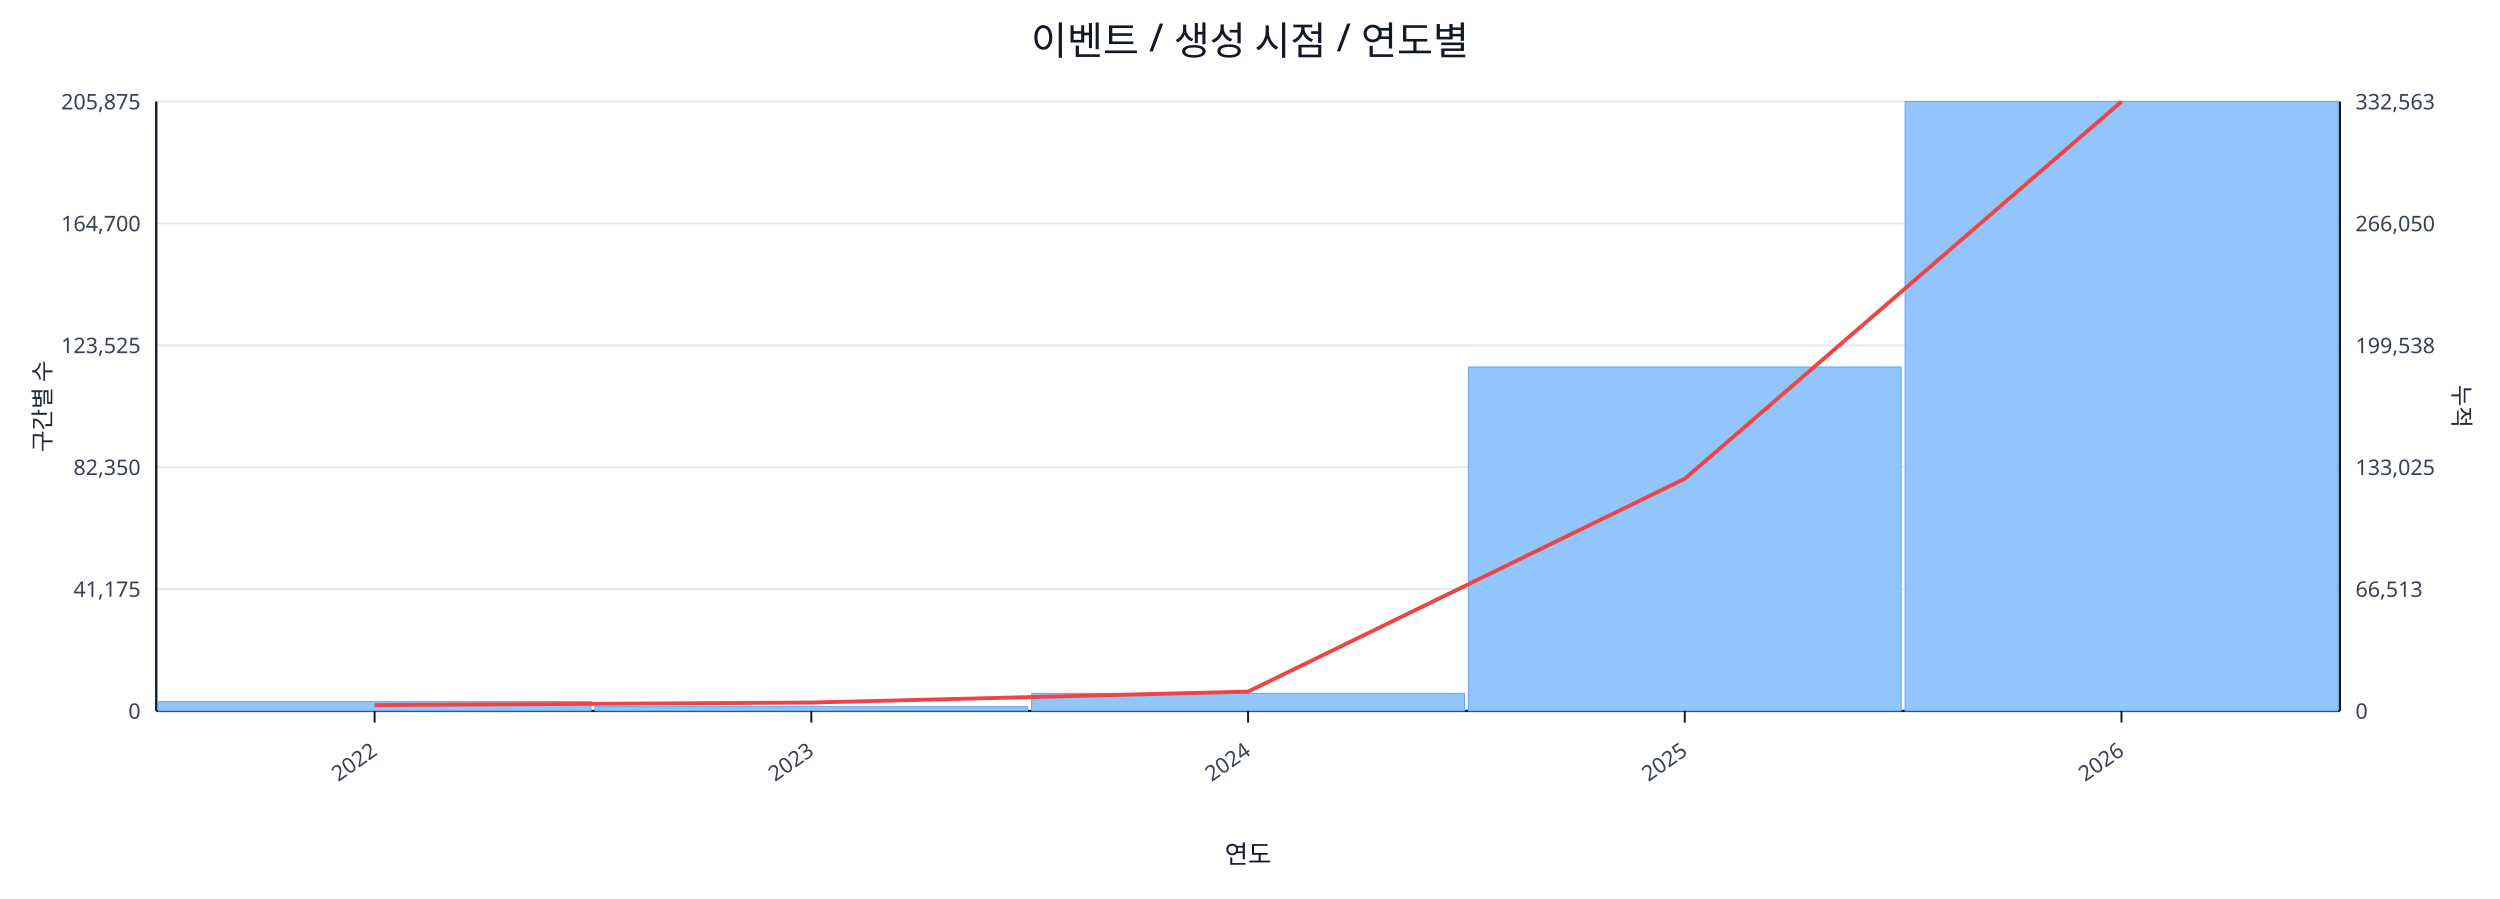
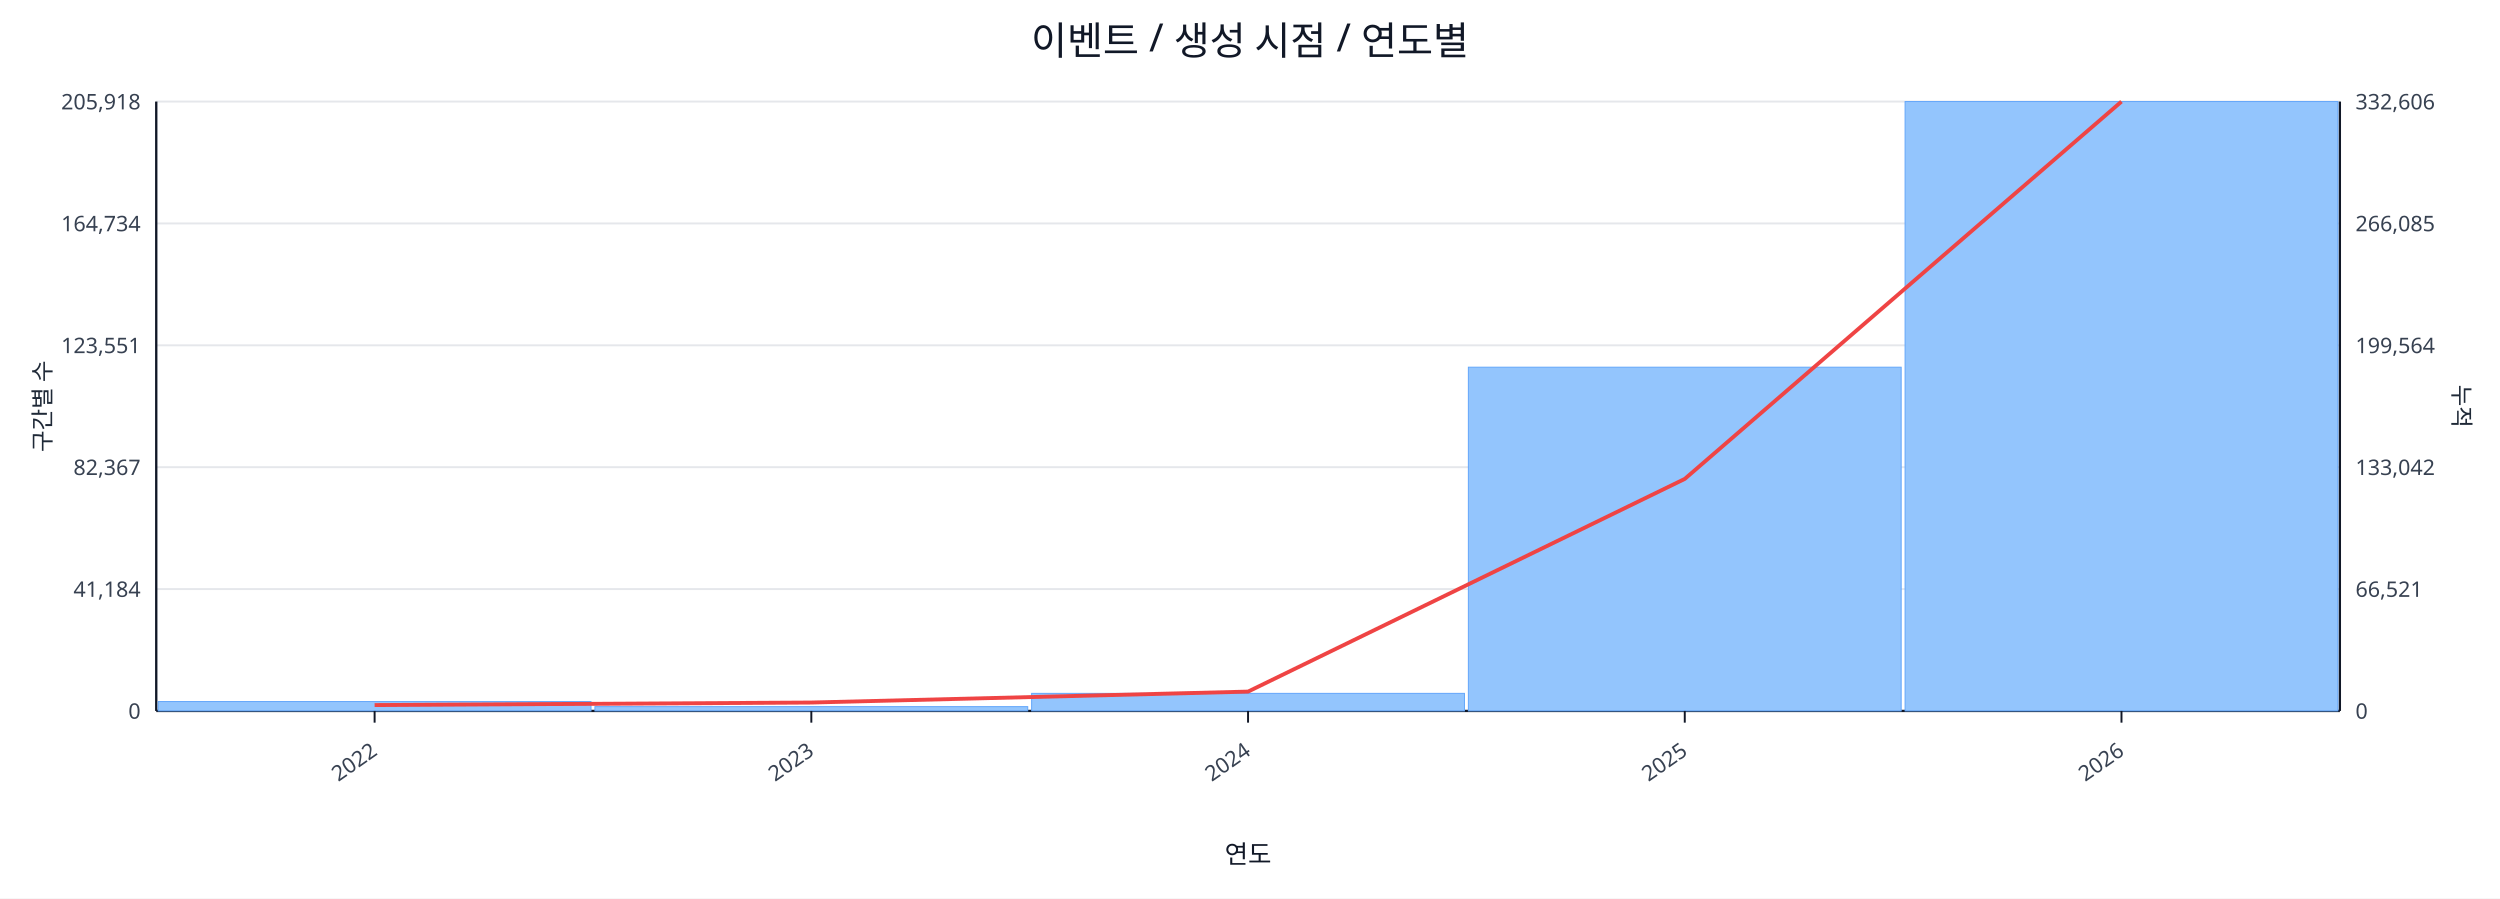
<svg xmlns="http://www.w3.org/2000/svg" width="1280" height="460" viewBox="0 0 1280 460">
  <rect x="0" y="0" width="100%" height="100%" fill="#ffffff" />
  <text x="640.0" y="28" font-size="20" text-anchor="middle" font-family="sans-serif" fill="#111827">이벤트 / 생성 시점 / 연도별</text>
  <line x1="80.0" y1="52.0" x2="1198.0" y2="52.0" stroke="#e5e7eb" stroke-width="1" />
-   <text x="72.0" y="56.0" font-size="11" text-anchor="end" font-family="sans-serif" fill="#374151">205,875</text>
-   <text x="1206.0" y="56.0" font-size="11" text-anchor="start" font-family="sans-serif" fill="#374151">332,563</text>
+   <text x="72.0" y="56.0" font-size="11" text-anchor="end" font-family="sans-serif" fill="#374151">205,918</text>
+   <text x="1206.0" y="56.0" font-size="11" text-anchor="start" font-family="sans-serif" fill="#374151">332,606</text>
  <line x1="80.0" y1="114.4" x2="1198.0" y2="114.4" stroke="#e5e7eb" stroke-width="1" />
-   <text x="72.0" y="118.4" font-size="11" text-anchor="end" font-family="sans-serif" fill="#374151">164,700</text>
-   <text x="1206.0" y="118.4" font-size="11" text-anchor="start" font-family="sans-serif" fill="#374151">266,050</text>
+   <text x="72.0" y="118.4" font-size="11" text-anchor="end" font-family="sans-serif" fill="#374151">164,734</text>
+   <text x="1206.0" y="118.4" font-size="11" text-anchor="start" font-family="sans-serif" fill="#374151">266,085</text>
  <line x1="80.0" y1="176.8" x2="1198.0" y2="176.8" stroke="#e5e7eb" stroke-width="1" />
-   <text x="72.0" y="180.8" font-size="11" text-anchor="end" font-family="sans-serif" fill="#374151">123,525</text>
-   <text x="1206.0" y="180.8" font-size="11" text-anchor="start" font-family="sans-serif" fill="#374151">199,538</text>
+   <text x="72.0" y="180.8" font-size="11" text-anchor="end" font-family="sans-serif" fill="#374151">123,551</text>
+   <text x="1206.0" y="180.8" font-size="11" text-anchor="start" font-family="sans-serif" fill="#374151">199,564</text>
  <line x1="80.0" y1="239.2" x2="1198.0" y2="239.2" stroke="#e5e7eb" stroke-width="1" />
-   <text x="72.0" y="243.2" font-size="11" text-anchor="end" font-family="sans-serif" fill="#374151">82,350</text>
-   <text x="1206.0" y="243.2" font-size="11" text-anchor="start" font-family="sans-serif" fill="#374151">133,025</text>
+   <text x="72.0" y="243.2" font-size="11" text-anchor="end" font-family="sans-serif" fill="#374151">82,367</text>
+   <text x="1206.0" y="243.2" font-size="11" text-anchor="start" font-family="sans-serif" fill="#374151">133,042</text>
  <line x1="80.0" y1="301.6" x2="1198.0" y2="301.6" stroke="#e5e7eb" stroke-width="1" />
-   <text x="72.0" y="305.6" font-size="11" text-anchor="end" font-family="sans-serif" fill="#374151">41,175</text>
-   <text x="1206.0" y="305.6" font-size="11" text-anchor="start" font-family="sans-serif" fill="#374151">66,513</text>
+   <text x="72.0" y="305.6" font-size="11" text-anchor="end" font-family="sans-serif" fill="#374151">41,184</text>
+   <text x="1206.0" y="305.6" font-size="11" text-anchor="start" font-family="sans-serif" fill="#374151">66,521</text>
  <line x1="80.0" y1="364.0" x2="1198.0" y2="364.0" stroke="#e5e7eb" stroke-width="1" />
  <text x="72.0" y="368.0" font-size="11" text-anchor="end" font-family="sans-serif" fill="#374151">0</text>
  <text x="1206.0" y="368.0" font-size="11" text-anchor="start" font-family="sans-serif" fill="#374151">0</text>
  <line x1="80.0" y1="364.0" x2="1198.0" y2="364.0" stroke="#111827" stroke-width="1.2" />
  <line x1="80.0" y1="52.0" x2="80.0" y2="364.0" stroke="#111827" stroke-width="1.2" />
  <line x1="1198.0" y1="52.0" x2="1198.0" y2="364.0" stroke="#111827" stroke-width="1.2" />
  <rect x="81.0" y="359.2" width="221.6" height="4.8" fill="#93c5fd" stroke="#60a5fa" stroke-width="0.5" />
  <rect x="304.6" y="361.8" width="221.6" height="2.2" fill="#93c5fd" stroke="#60a5fa" stroke-width="0.5" />
  <rect x="528.2" y="355.0" width="221.6" height="9.0" fill="#93c5fd" stroke="#60a5fa" stroke-width="0.5" />
-   <rect x="751.8" y="187.9" width="221.6" height="176.1" fill="#93c5fd" stroke="#60a5fa" stroke-width="0.5" />
+   <rect x="751.8" y="188.0" width="221.6" height="176.0" fill="#93c5fd" stroke="#60a5fa" stroke-width="0.5" />
  <rect x="975.4" y="52.0" width="221.6" height="312.0" fill="#93c5fd" stroke="#60a5fa" stroke-width="0.5" />
-   <polyline fill="none" stroke="#ef4444" stroke-width="2" points="191.8,361.0 415.4,359.7 639.0,354.1 862.6,245.1 1086.2,52.0" />
+   <polyline fill="none" stroke="#ef4444" stroke-width="2" points="191.8,361.0 415.4,359.7 639.0,354.1 862.6,245.2 1086.2,52.0" />
  <line x1="191.8" y1="364.0" x2="191.8" y2="370.0" stroke="#111827" stroke-width="1" />
  <text x="193.8" y="386.0" font-size="11" text-anchor="end" transform="rotate(-35 193.8 386.0)" font-family="sans-serif" fill="#374151">2022</text>
  <line x1="415.4" y1="364.0" x2="415.4" y2="370.0" stroke="#111827" stroke-width="1" />
  <text x="417.4" y="386.0" font-size="11" text-anchor="end" transform="rotate(-35 417.4 386.0)" font-family="sans-serif" fill="#374151">2023</text>
  <line x1="639.0" y1="364.0" x2="639.0" y2="370.0" stroke="#111827" stroke-width="1" />
  <text x="641.0" y="386.0" font-size="11" text-anchor="end" transform="rotate(-35 641.0 386.0)" font-family="sans-serif" fill="#374151">2024</text>
  <line x1="862.6" y1="364.0" x2="862.6" y2="370.0" stroke="#111827" stroke-width="1" />
  <text x="864.6" y="386.0" font-size="11" text-anchor="end" transform="rotate(-35 864.6 386.0)" font-family="sans-serif" fill="#374151">2025</text>
  <line x1="1086.2" y1="364.0" x2="1086.2" y2="370.0" stroke="#111827" stroke-width="1" />
  <text x="1088.2" y="386.0" font-size="11" text-anchor="end" transform="rotate(-35 1088.2 386.0)" font-family="sans-serif" fill="#374151">2026</text>
  <text x="26" y="208.0" font-size="12" transform="rotate(-90 26 208.0)" text-anchor="middle" font-family="sans-serif" fill="#1f2937">구간별 수</text>
  <text x="1256.0" y="208.0" font-size="12" transform="rotate(90 1256.0 208.0)" text-anchor="middle" font-family="sans-serif" fill="#1f2937">누적</text>
  <text x="639.0" y="442.0" font-size="13" text-anchor="middle" font-family="sans-serif" fill="#111827">연도</text>
</svg>
